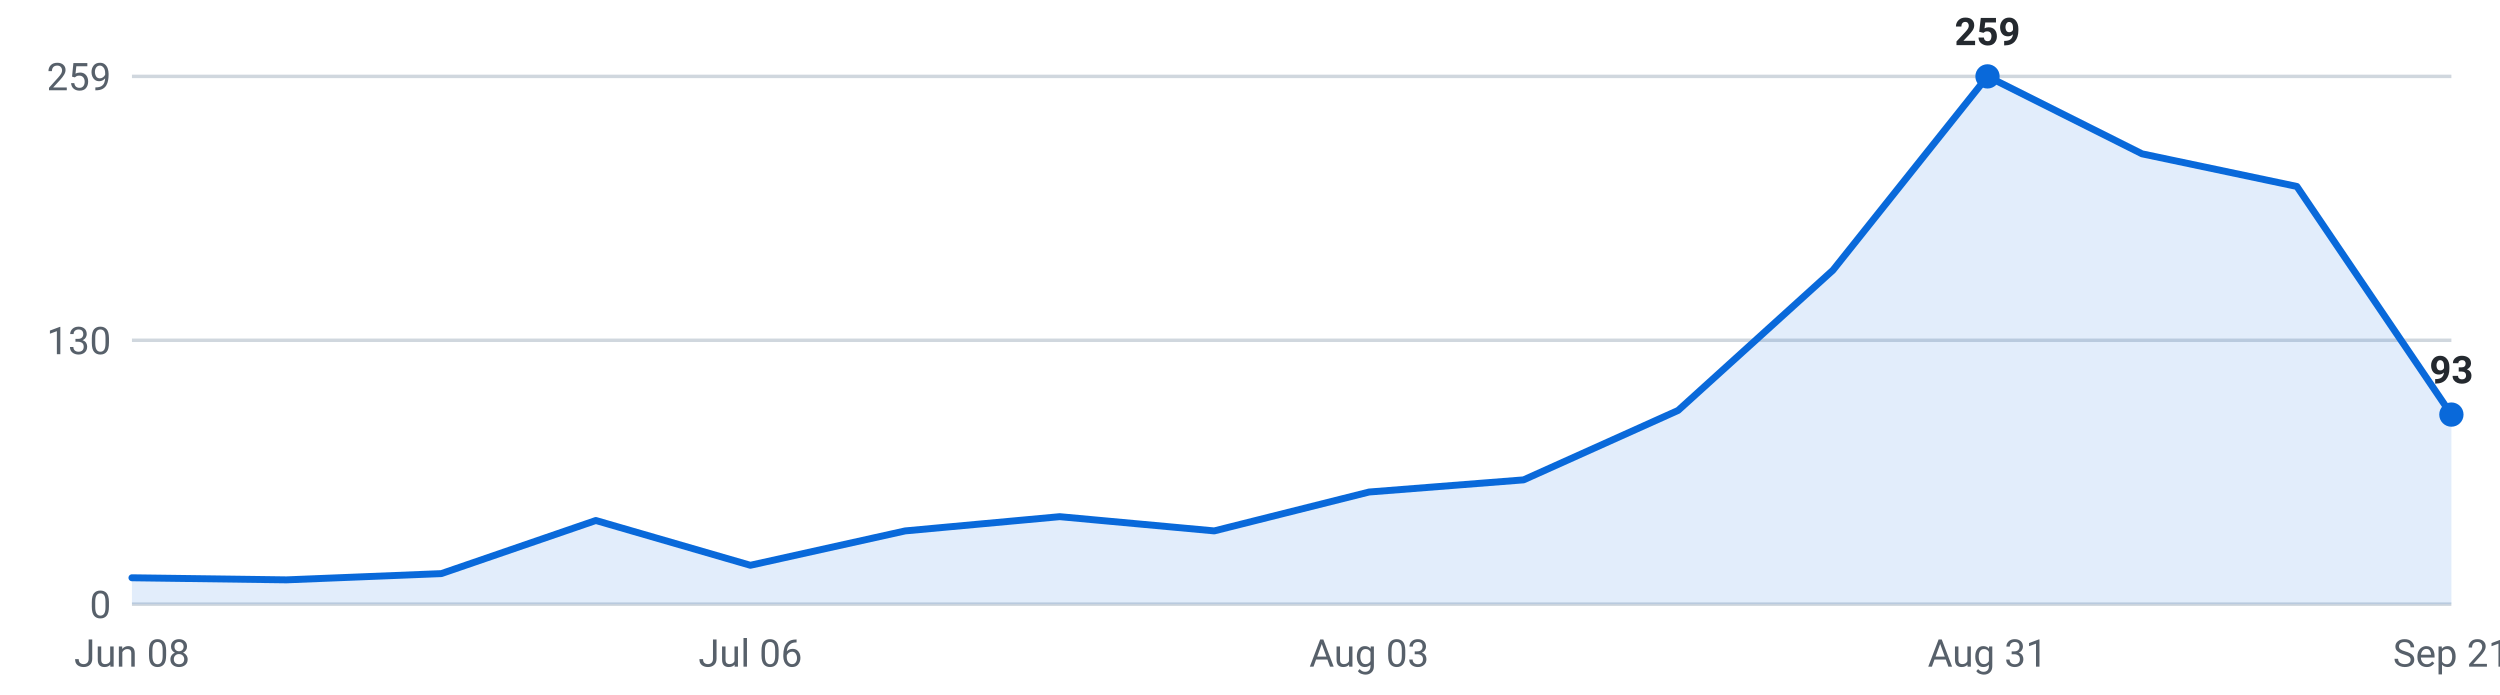
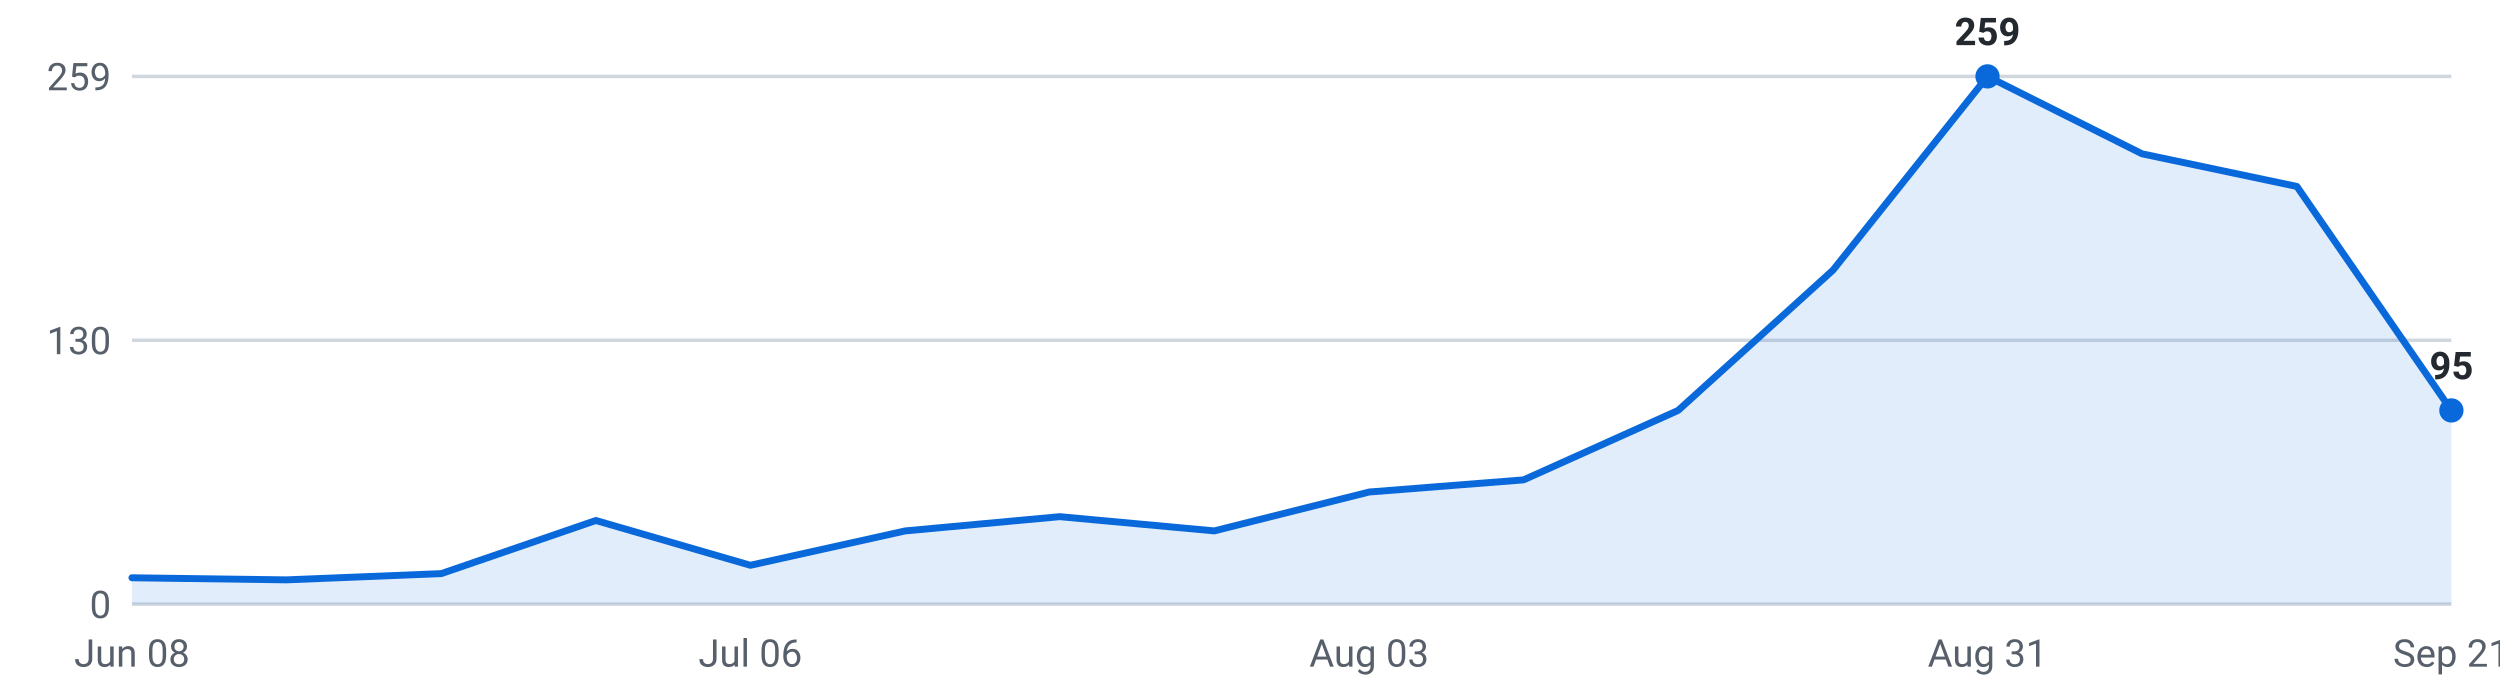
<svg xmlns="http://www.w3.org/2000/svg" viewBox="0 0 720 200" width="720" height="200" role="img" aria-label="Internships posted per week, last 16 weeks">
  <g font-family="-apple-system,Segoe UI,Roboto,sans-serif" font-size="11">
    <line x1="38" y1="174.0" x2="706" y2="174.0" stroke="#d0d7de" stroke-width="1" />
    <text x="32" y="178.0" text-anchor="end" fill="#57606a">0</text>
    <line x1="38" y1="98.0" x2="706" y2="98.0" stroke="#d0d7de" stroke-width="1" />
    <text x="32" y="102.0" text-anchor="end" fill="#57606a">130</text>
    <line x1="38" y1="22.0" x2="706" y2="22.0" stroke="#d0d7de" stroke-width="1" />
    <text x="32" y="26.0" text-anchor="end" fill="#57606a">259</text>
-     <path d="M38.0,174 L38.0,166.4 L82.5,167.0 L127.1,165.2 L171.6,149.9 L216.1,162.8 L260.7,152.9 L305.2,148.8 L349.7,152.9 L394.3,141.7 L438.8,138.2 L483.3,118.2 L527.9,77.8 L572.4,22.0 L616.9,44.3 L661.5,53.7 L706.0,119.4 L706.0,174 Z" fill="#0969da" fill-opacity="0.12" />
-     <polyline points="38.0,166.4 82.5,167.0 127.1,165.2 171.6,149.9 216.1,162.8 260.7,152.9 305.2,148.8 349.7,152.9 394.3,141.7 438.8,138.2 483.3,118.2 527.9,77.8 572.4,22.0 616.9,44.3 661.5,53.7 706.0,119.4" fill="none" stroke="#0969da" stroke-width="2" stroke-linejoin="round" stroke-linecap="round" />
+     <path d="M38.0,174 L38.0,166.4 L82.5,167.0 L127.1,165.2 L171.6,149.9 L216.1,162.8 L260.7,152.9 L305.2,148.8 L349.7,152.9 L394.3,141.7 L438.8,138.2 L483.3,118.2 L527.9,77.8 L572.4,22.0 L616.9,44.3 L661.5,53.7 L706.0,118.2 L706.0,174 Z" fill="#0969da" fill-opacity="0.12" />
+     <polyline points="38.0,166.4 82.5,167.0 127.1,165.2 171.6,149.9 216.1,162.8 260.7,152.9 305.2,148.8 349.7,152.9 394.3,141.7 438.8,138.2 483.3,118.2 527.9,77.8 572.4,22.0 616.9,44.3 661.5,53.7 706.0,118.2" fill="none" stroke="#0969da" stroke-width="2" stroke-linejoin="round" stroke-linecap="round" />
    <circle cx="572.4" cy="22.0" r="3.5" fill="#0969da" />
    <text x="572.4" y="13.0" text-anchor="middle" fill="#24292f" font-weight="600">259</text>
-     <circle cx="706.0" cy="119.4" r="3.5" fill="#0969da" />
-     <text x="706.0" y="110.4" text-anchor="middle" fill="#24292f" font-weight="600">93</text>
+     <circle cx="706.0" cy="118.2" r="3.5" fill="#0969da" />
+     <text x="706.0" y="109.2" text-anchor="middle" fill="#24292f" font-weight="600">95</text>
    <text x="38.0" y="192" text-anchor="middle" fill="#57606a">Jun 08</text>
    <text x="216.1" y="192" text-anchor="middle" fill="#57606a">Jul 06</text>
    <text x="394.3" y="192" text-anchor="middle" fill="#57606a">Aug 03</text>
    <text x="572.4" y="192" text-anchor="middle" fill="#57606a">Aug 31</text>
    <text x="706.0" y="192" text-anchor="middle" fill="#57606a">Sep 21</text>
  </g>
</svg>
